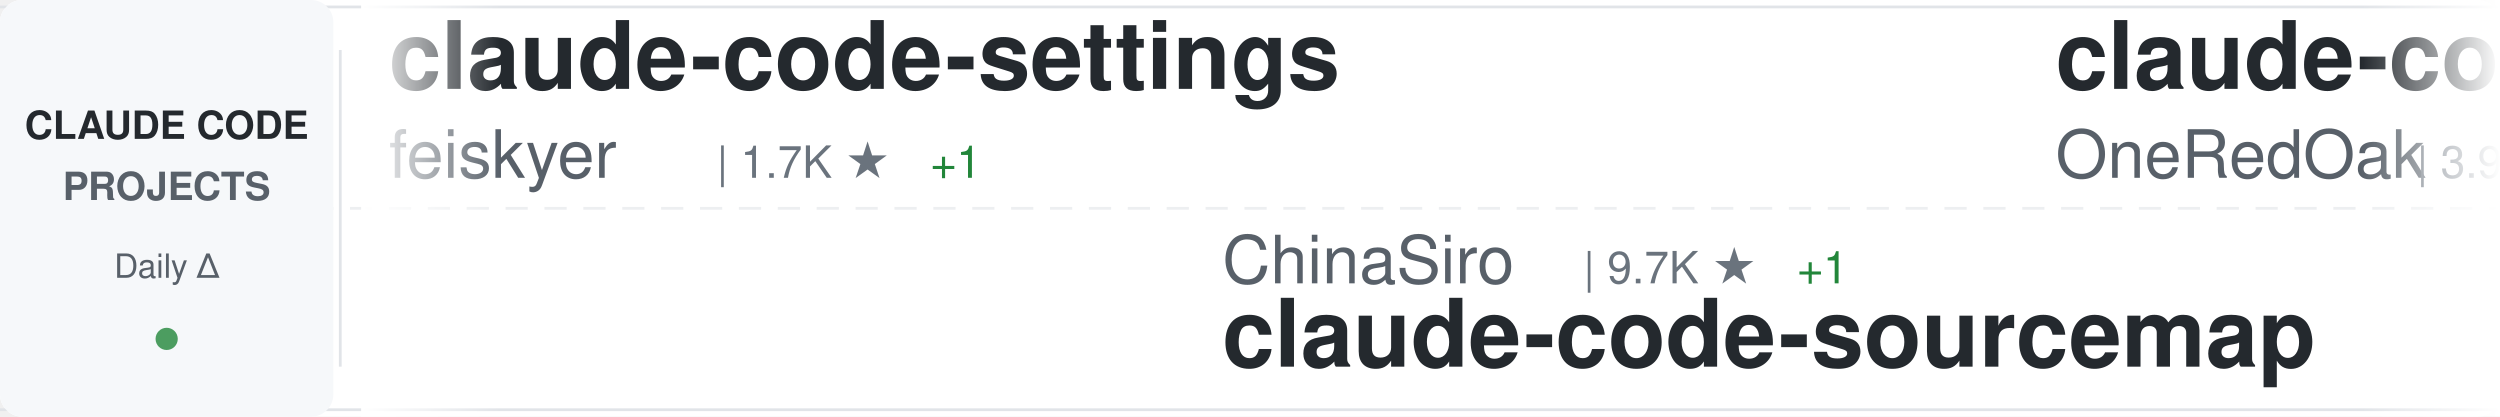
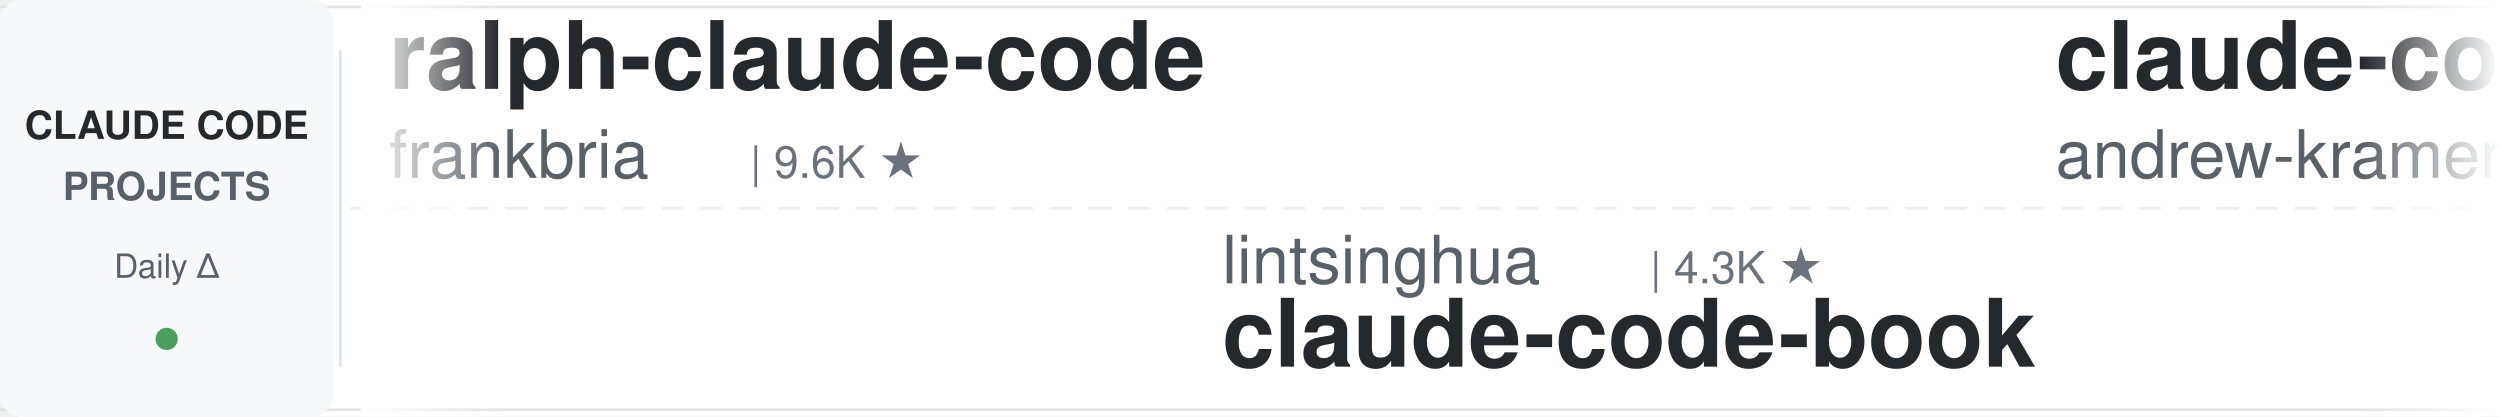
<svg xmlns="http://www.w3.org/2000/svg" width="900" height="150">
  <defs>
    <linearGradient id="awesomeLeftFade" x1="0%" y1="0%" x2="100%" y2="0%">
      <stop offset="0%" style="stop-color:#ffffff;stop-opacity:1" />
      <stop offset="100%" style="stop-color:#ffffff;stop-opacity:0" />
    </linearGradient>
    <linearGradient id="awesomeRightFade" x1="0%" y1="0%" x2="100%" y2="0%">
      <stop offset="0%" style="stop-color:#ffffff;stop-opacity:0" />
      <stop offset="100%" style="stop-color:#ffffff;stop-opacity:1" />
    </linearGradient>
  </defs>
  <rect width="900" height="150" fill="#ffffff" rx="8" />
  <rect x="0" y="2" width="900" height="1" fill="#e1e4e8" />
  <rect x="0" y="147" width="900" height="1" fill="#e1e4e8" />
  <line x1="0" y1="75" x2="900" y2="75" stroke="#e1e4e8" stroke-width="1" stroke-dasharray="8 6" opacity="0.6" />
  <rect x="0" y="0" width="120" height="150" fill="#f6f8fa" rx="8" />
  <text x="60" y="50" font-family="-apple-system, BlinkMacSystemFont, 'Segoe UI', Helvetica, Arial, sans-serif" font-size="14" font-weight="600" fill="#24292e" text-anchor="middle">CLAUDE CODE</text>
  <text x="60" y="72" font-family="-apple-system, BlinkMacSystemFont, 'Segoe UI', Helvetica, Arial, sans-serif" font-size="14" font-weight="600" fill="#586069" text-anchor="middle">PROJECTS</text>
  <text x="60" y="100" font-family="-apple-system, BlinkMacSystemFont, 'Segoe UI', Helvetica, Arial, sans-serif" font-size="12" font-weight="500" fill="#586069" text-anchor="middle">Daily Δ</text>
  <circle cx="60" cy="122" r="4" fill="#22863a" opacity="0.8" />
  <rect x="122" y="18" width="1" height="114" fill="#e1e4e8" />
  <clipPath id="awesomeTickerClip">
    <rect x="130" y="0" width="770" height="150" />
  </clipPath>
  <g clip-path="url(#awesomeTickerClip)">
    <g id="awesomeTickerItems">
      <animateTransform attributeName="transform" attributeType="XML" type="translate" from="0 0" to="-3000 0" dur="54s" repeatCount="indefinite" />
      <g transform="translate(0, 0)">
-         <text x="140" y="32" font-family="-apple-system, BlinkMacSystemFont, 'Segoe UI', Helvetica, Arial, sans-serif" font-size="34" font-weight="600" fill="#24292e">claude-code-settings</text>
-         <text x="140" y="64" font-family="-apple-system, BlinkMacSystemFont, 'Segoe UI', Helvetica, Arial, sans-serif" font-size="24" font-weight="400" fill="#586069">feiskyer</text>
-         <text x="258" y="64" font-family="-apple-system, BlinkMacSystemFont, 'Segoe UI', Helvetica, Arial, sans-serif" font-size="16" font-weight="500" fill="#6a737d">| 1.7K ★</text>
-         <text x="335" y="64" font-family="-apple-system, BlinkMacSystemFont, 'Segoe UI', Helvetica, Arial, sans-serif" font-size="16" font-weight="500" fill="#22863a"> +1</text>
+         <text x="140" y="32" font-family="-apple-system, BlinkMacSystemFont, 'Segoe UI', Helvetica, Arial, sans-serif" font-size="34" font-weight="600" fill="#24292e">ralph-claude-code</text>
+         <text x="140" y="64" font-family="-apple-system, BlinkMacSystemFont, 'Segoe UI', Helvetica, Arial, sans-serif" font-size="24" font-weight="400" fill="#586069">frankbria</text>
+         <text x="270" y="64" font-family="-apple-system, BlinkMacSystemFont, 'Segoe UI', Helvetica, Arial, sans-serif" font-size="16" font-weight="500" fill="#6a737d">| 9.6K ★</text>
      </g>
      <g transform="translate(300, 0)">
-         <text x="140" y="102" font-family="-apple-system, BlinkMacSystemFont, 'Segoe UI', Helvetica, Arial, sans-serif" font-size="24" font-weight="400" fill="#586069">ChinaSiro</text>
-         <text x="270" y="102" font-family="-apple-system, BlinkMacSystemFont, 'Segoe UI', Helvetica, Arial, sans-serif" font-size="16" font-weight="500" fill="#6a737d">| 9.7K ★</text>
-         <text x="347" y="102" font-family="-apple-system, BlinkMacSystemFont, 'Segoe UI', Helvetica, Arial, sans-serif" font-size="16" font-weight="500" fill="#22863a"> +1</text>
-         <text x="140" y="132" font-family="-apple-system, BlinkMacSystemFont, 'Segoe UI', Helvetica, Arial, sans-serif" font-size="34" font-weight="600" fill="#24292e">claude-code-sourcemap</text>
+         <text x="140" y="102" font-family="-apple-system, BlinkMacSystemFont, 'Segoe UI', Helvetica, Arial, sans-serif" font-size="24" font-weight="400" fill="#586069">lintsinghua</text>
+         <text x="294" y="102" font-family="-apple-system, BlinkMacSystemFont, 'Segoe UI', Helvetica, Arial, sans-serif" font-size="16" font-weight="500" fill="#6a737d">| 4.3K ★</text>
+         <text x="140" y="132" font-family="-apple-system, BlinkMacSystemFont, 'Segoe UI', Helvetica, Arial, sans-serif" font-size="34" font-weight="600" fill="#24292e">claude-code-book</text>
      </g>
      <g transform="translate(600, 0)">
-         <text x="140" y="32" font-family="-apple-system, BlinkMacSystemFont, 'Segoe UI', Helvetica, Arial, sans-serif" font-size="34" font-weight="600" fill="#24292e">claude-code-workflows</text>
-         <text x="140" y="64" font-family="-apple-system, BlinkMacSystemFont, 'Segoe UI', Helvetica, Arial, sans-serif" font-size="24" font-weight="400" fill="#586069">OneRedOak</text>
-         <text x="270" y="64" font-family="-apple-system, BlinkMacSystemFont, 'Segoe UI', Helvetica, Arial, sans-serif" font-size="16" font-weight="500" fill="#6a737d">| 3.9K ★</text>
+         <text x="140" y="32" font-family="-apple-system, BlinkMacSystemFont, 'Segoe UI', Helvetica, Arial, sans-serif" font-size="34" font-weight="600" fill="#24292e">claude-code-source-build</text>
+         <text x="140" y="64" font-family="-apple-system, BlinkMacSystemFont, 'Segoe UI', Helvetica, Arial, sans-serif" font-size="24" font-weight="400" fill="#586069">andrew-kramer-inno</text>
+         <text x="378" y="64" font-family="-apple-system, BlinkMacSystemFont, 'Segoe UI', Helvetica, Arial, sans-serif" font-size="16" font-weight="500" fill="#6a737d">| 595 ★</text>
      </g>
      <g transform="translate(900, 0)">
-         <text x="140" y="102" font-family="-apple-system, BlinkMacSystemFont, 'Segoe UI', Helvetica, Arial, sans-serif" font-size="24" font-weight="400" fill="#586069">claude-code-best</text>
-         <text x="354" y="102" font-family="-apple-system, BlinkMacSystemFont, 'Segoe UI', Helvetica, Arial, sans-serif" font-size="16" font-weight="500" fill="#6a737d">| 22.7K ★</text>
-         <text x="440" y="102" font-family="-apple-system, BlinkMacSystemFont, 'Segoe UI', Helvetica, Arial, sans-serif" font-size="16" font-weight="500" fill="#22863a"> +2</text>
-         <text x="140" y="132" font-family="-apple-system, BlinkMacSystemFont, 'Segoe UI', Helvetica, Arial, sans-serif" font-size="34" font-weight="600" fill="#24292e">claude-code</text>
+         <text x="140" y="102" font-family="-apple-system, BlinkMacSystemFont, 'Segoe UI', Helvetica, Arial, sans-serif" font-size="24" font-weight="400" fill="#586069">ghuntley</text>
+         <text x="258" y="102" font-family="-apple-system, BlinkMacSystemFont, 'Segoe UI', Helvetica, Arial, sans-serif" font-size="16" font-weight="500" fill="#6a737d">| 992 ★</text>
+         <text x="326" y="102" font-family="-apple-system, BlinkMacSystemFont, 'Segoe UI', Helvetica, Arial, sans-serif" font-size="16" font-weight="500" fill="#22863a"> +992</text>
+         <text x="140" y="132" font-family="-apple-system, BlinkMacSystemFont, 'Segoe UI', Helvetica, Arial, sans-serif" font-size="34" font-weight="600" fill="#24292e">claude-code-source-code-...</text>
      </g>
      <g transform="translate(1200, 0)">
-         <text x="140" y="32" font-family="-apple-system, BlinkMacSystemFont, 'Segoe UI', Helvetica, Arial, sans-serif" font-size="34" font-weight="600" fill="#24292e">claude-code-book</text>
-         <text x="140" y="64" font-family="-apple-system, BlinkMacSystemFont, 'Segoe UI', Helvetica, Arial, sans-serif" font-size="24" font-weight="400" fill="#586069">lintsinghua</text>
-         <text x="294" y="64" font-family="-apple-system, BlinkMacSystemFont, 'Segoe UI', Helvetica, Arial, sans-serif" font-size="16" font-weight="500" fill="#6a737d">| 4.3K ★</text>
+         <text x="140" y="32" font-family="-apple-system, BlinkMacSystemFont, 'Segoe UI', Helvetica, Arial, sans-serif" font-size="34" font-weight="600" fill="#24292e">claude-code-source</text>
+         <text x="140" y="64" font-family="-apple-system, BlinkMacSystemFont, 'Segoe UI', Helvetica, Arial, sans-serif" font-size="24" font-weight="400" fill="#586069">AprilNEA</text>
+         <text x="258" y="64" font-family="-apple-system, BlinkMacSystemFont, 'Segoe UI', Helvetica, Arial, sans-serif" font-size="16" font-weight="500" fill="#6a737d">| 391 ★</text>
      </g>
      <g transform="translate(1500, 0)">
-         <text x="140" y="102" font-family="-apple-system, BlinkMacSystemFont, 'Segoe UI', Helvetica, Arial, sans-serif" font-size="24" font-weight="400" fill="#586069">wanshuiyin</text>
-         <text x="282" y="102" font-family="-apple-system, BlinkMacSystemFont, 'Segoe UI', Helvetica, Arial, sans-serif" font-size="16" font-weight="500" fill="#6a737d">| 16.6K ★</text>
-         <text x="368" y="102" font-family="-apple-system, BlinkMacSystemFont, 'Segoe UI', Helvetica, Arial, sans-serif" font-size="16" font-weight="500" fill="#22863a"> +15</text>
-         <text x="140" y="132" font-family="-apple-system, BlinkMacSystemFont, 'Segoe UI', Helvetica, Arial, sans-serif" font-size="34" font-weight="600" fill="#24292e">Auto-claude-code-researc...</text>
+         <text x="140" y="102" font-family="-apple-system, BlinkMacSystemFont, 'Segoe UI', Helvetica, Arial, sans-serif" font-size="24" font-weight="400" fill="#586069">musistudio</text>
+         <text x="282" y="102" font-family="-apple-system, BlinkMacSystemFont, 'Segoe UI', Helvetica, Arial, sans-serif" font-size="16" font-weight="500" fill="#6a737d">| 37.4K ★</text>
+         <text x="368" y="102" font-family="-apple-system, BlinkMacSystemFont, 'Segoe UI', Helvetica, Arial, sans-serif" font-size="16" font-weight="500" fill="#22863a"> +2</text>
+         <text x="140" y="132" font-family="-apple-system, BlinkMacSystemFont, 'Segoe UI', Helvetica, Arial, sans-serif" font-size="34" font-weight="600" fill="#24292e">claude-code-router</text>
      </g>
      <g transform="translate(1800, 0)">
+         <text x="140" y="32" font-family="-apple-system, BlinkMacSystemFont, 'Segoe UI', Helvetica, Arial, sans-serif" font-size="34" font-weight="600" fill="#24292e">ECC</text>
+         <text x="140" y="64" font-family="-apple-system, BlinkMacSystemFont, 'Segoe UI', Helvetica, Arial, sans-serif" font-size="24" font-weight="400" fill="#586069">affaan-m</text>
+         <text x="258" y="64" font-family="-apple-system, BlinkMacSystemFont, 'Segoe UI', Helvetica, Arial, sans-serif" font-size="16" font-weight="500" fill="#6a737d">| 267.3K ★</text>
+         <text x="353" y="64" font-family="-apple-system, BlinkMacSystemFont, 'Segoe UI', Helvetica, Arial, sans-serif" font-size="16" font-weight="500" fill="#22863a"> +139</text>
+       </g>
+       <g transform="translate(2100, 0)">
+         <text x="140" y="102" font-family="-apple-system, BlinkMacSystemFont, 'Segoe UI', Helvetica, Arial, sans-serif" font-size="24" font-weight="400" fill="#586069">huangjia2019</text>
+         <text x="306" y="102" font-family="-apple-system, BlinkMacSystemFont, 'Segoe UI', Helvetica, Arial, sans-serif" font-size="16" font-weight="500" fill="#6a737d">| 1.1K ★</text>
+         <text x="140" y="132" font-family="-apple-system, BlinkMacSystemFont, 'Segoe UI', Helvetica, Arial, sans-serif" font-size="34" font-weight="600" fill="#24292e">claude-code-engineering</text>
+       </g>
+       <g transform="translate(2400, 0)">
        <text x="140" y="32" font-family="-apple-system, BlinkMacSystemFont, 'Segoe UI', Helvetica, Arial, sans-serif" font-size="34" font-weight="600" fill="#24292e">claude-code-best-practic...</text>
        <text x="140" y="64" font-family="-apple-system, BlinkMacSystemFont, 'Segoe UI', Helvetica, Arial, sans-serif" font-size="24" font-weight="400" fill="#586069">shanraisshan</text>
-         <text x="306" y="64" font-family="-apple-system, BlinkMacSystemFont, 'Segoe UI', Helvetica, Arial, sans-serif" font-size="16" font-weight="500" fill="#6a737d">| 66.3K ★</text>
+         <text x="306" y="64" font-family="-apple-system, BlinkMacSystemFont, 'Segoe UI', Helvetica, Arial, sans-serif" font-size="16" font-weight="500" fill="#6a737d">| 66.4K ★</text>
        <text x="392" y="64" font-family="-apple-system, BlinkMacSystemFont, 'Segoe UI', Helvetica, Arial, sans-serif" font-size="16" font-weight="500" fill="#22863a"> +25</text>
      </g>
-       <g transform="translate(2100, 0)">
-         <text x="140" y="102" font-family="-apple-system, BlinkMacSystemFont, 'Segoe UI', Helvetica, Arial, sans-serif" font-size="24" font-weight="400" fill="#586069">Maciek-roboblog</text>
-         <text x="342" y="102" font-family="-apple-system, BlinkMacSystemFont, 'Segoe UI', Helvetica, Arial, sans-serif" font-size="16" font-weight="500" fill="#6a737d">| 8.7K ★</text>
-         <text x="140" y="132" font-family="-apple-system, BlinkMacSystemFont, 'Segoe UI', Helvetica, Arial, sans-serif" font-size="34" font-weight="600" fill="#24292e">Claude-Code-Usage-Monito...</text>
-       </g>
-       <g transform="translate(2400, 0)">
-         <text x="140" y="32" font-family="-apple-system, BlinkMacSystemFont, 'Segoe UI', Helvetica, Arial, sans-serif" font-size="34" font-weight="600" fill="#24292e">claude-code-guide</text>
-         <text x="140" y="64" font-family="-apple-system, BlinkMacSystemFont, 'Segoe UI', Helvetica, Arial, sans-serif" font-size="24" font-weight="400" fill="#586069">Cranot</text>
-         <text x="234" y="64" font-family="-apple-system, BlinkMacSystemFont, 'Segoe UI', Helvetica, Arial, sans-serif" font-size="16" font-weight="500" fill="#6a737d">| 2.9K ★</text>
-       </g>
      <g transform="translate(2700, 0)">
-         <text x="140" y="102" font-family="-apple-system, BlinkMacSystemFont, 'Segoe UI', Helvetica, Arial, sans-serif" font-size="24" font-weight="400" fill="#586069">Windy3f3f3f3f</text>
-         <text x="318" y="102" font-family="-apple-system, BlinkMacSystemFont, 'Segoe UI', Helvetica, Arial, sans-serif" font-size="16" font-weight="500" fill="#6a737d">| 2.7K ★</text>
-         <text x="140" y="132" font-family="-apple-system, BlinkMacSystemFont, 'Segoe UI', Helvetica, Arial, sans-serif" font-size="34" font-weight="600" fill="#24292e">claude-code-from-scratch</text>
+         <text x="140" y="102" font-family="-apple-system, BlinkMacSystemFont, 'Segoe UI', Helvetica, Arial, sans-serif" font-size="24" font-weight="400" fill="#586069">KPR111</text>
+         <text x="234" y="102" font-family="-apple-system, BlinkMacSystemFont, 'Segoe UI', Helvetica, Arial, sans-serif" font-size="16" font-weight="500" fill="#6a737d">| 18 ★</text>
+         <text x="140" y="132" font-family="-apple-system, BlinkMacSystemFont, 'Segoe UI', Helvetica, Arial, sans-serif" font-size="34" font-weight="600" fill="#24292e">Claude-Code</text>
      </g>
      <g transform="translate(3000, 0)">
-         <text x="140" y="32" font-family="-apple-system, BlinkMacSystemFont, 'Segoe UI', Helvetica, Arial, sans-serif" font-size="34" font-weight="600" fill="#24292e">claude-code-settings</text>
-         <text x="140" y="64" font-family="-apple-system, BlinkMacSystemFont, 'Segoe UI', Helvetica, Arial, sans-serif" font-size="24" font-weight="400" fill="#586069">feiskyer</text>
-         <text x="258" y="64" font-family="-apple-system, BlinkMacSystemFont, 'Segoe UI', Helvetica, Arial, sans-serif" font-size="16" font-weight="500" fill="#6a737d">| 1.7K ★</text>
-         <text x="335" y="64" font-family="-apple-system, BlinkMacSystemFont, 'Segoe UI', Helvetica, Arial, sans-serif" font-size="16" font-weight="500" fill="#22863a"> +1</text>
+         <text x="140" y="32" font-family="-apple-system, BlinkMacSystemFont, 'Segoe UI', Helvetica, Arial, sans-serif" font-size="34" font-weight="600" fill="#24292e">ralph-claude-code</text>
+         <text x="140" y="64" font-family="-apple-system, BlinkMacSystemFont, 'Segoe UI', Helvetica, Arial, sans-serif" font-size="24" font-weight="400" fill="#586069">frankbria</text>
+         <text x="270" y="64" font-family="-apple-system, BlinkMacSystemFont, 'Segoe UI', Helvetica, Arial, sans-serif" font-size="16" font-weight="500" fill="#6a737d">| 9.6K ★</text>
      </g>
      <g transform="translate(3300, 0)">
-         <text x="140" y="102" font-family="-apple-system, BlinkMacSystemFont, 'Segoe UI', Helvetica, Arial, sans-serif" font-size="24" font-weight="400" fill="#586069">ChinaSiro</text>
-         <text x="270" y="102" font-family="-apple-system, BlinkMacSystemFont, 'Segoe UI', Helvetica, Arial, sans-serif" font-size="16" font-weight="500" fill="#6a737d">| 9.7K ★</text>
-         <text x="347" y="102" font-family="-apple-system, BlinkMacSystemFont, 'Segoe UI', Helvetica, Arial, sans-serif" font-size="16" font-weight="500" fill="#22863a"> +1</text>
-         <text x="140" y="132" font-family="-apple-system, BlinkMacSystemFont, 'Segoe UI', Helvetica, Arial, sans-serif" font-size="34" font-weight="600" fill="#24292e">claude-code-sourcemap</text>
+         <text x="140" y="102" font-family="-apple-system, BlinkMacSystemFont, 'Segoe UI', Helvetica, Arial, sans-serif" font-size="24" font-weight="400" fill="#586069">lintsinghua</text>
+         <text x="294" y="102" font-family="-apple-system, BlinkMacSystemFont, 'Segoe UI', Helvetica, Arial, sans-serif" font-size="16" font-weight="500" fill="#6a737d">| 4.3K ★</text>
+         <text x="140" y="132" font-family="-apple-system, BlinkMacSystemFont, 'Segoe UI', Helvetica, Arial, sans-serif" font-size="34" font-weight="600" fill="#24292e">claude-code-book</text>
      </g>
      <g transform="translate(3600, 0)">
-         <text x="140" y="32" font-family="-apple-system, BlinkMacSystemFont, 'Segoe UI', Helvetica, Arial, sans-serif" font-size="34" font-weight="600" fill="#24292e">claude-code-workflows</text>
-         <text x="140" y="64" font-family="-apple-system, BlinkMacSystemFont, 'Segoe UI', Helvetica, Arial, sans-serif" font-size="24" font-weight="400" fill="#586069">OneRedOak</text>
-         <text x="270" y="64" font-family="-apple-system, BlinkMacSystemFont, 'Segoe UI', Helvetica, Arial, sans-serif" font-size="16" font-weight="500" fill="#6a737d">| 3.9K ★</text>
+         <text x="140" y="32" font-family="-apple-system, BlinkMacSystemFont, 'Segoe UI', Helvetica, Arial, sans-serif" font-size="34" font-weight="600" fill="#24292e">claude-code-source-build</text>
+         <text x="140" y="64" font-family="-apple-system, BlinkMacSystemFont, 'Segoe UI', Helvetica, Arial, sans-serif" font-size="24" font-weight="400" fill="#586069">andrew-kramer-inno</text>
+         <text x="378" y="64" font-family="-apple-system, BlinkMacSystemFont, 'Segoe UI', Helvetica, Arial, sans-serif" font-size="16" font-weight="500" fill="#6a737d">| 595 ★</text>
      </g>
      <g transform="translate(3900, 0)">
-         <text x="140" y="102" font-family="-apple-system, BlinkMacSystemFont, 'Segoe UI', Helvetica, Arial, sans-serif" font-size="24" font-weight="400" fill="#586069">claude-code-best</text>
-         <text x="354" y="102" font-family="-apple-system, BlinkMacSystemFont, 'Segoe UI', Helvetica, Arial, sans-serif" font-size="16" font-weight="500" fill="#6a737d">| 22.7K ★</text>
-         <text x="440" y="102" font-family="-apple-system, BlinkMacSystemFont, 'Segoe UI', Helvetica, Arial, sans-serif" font-size="16" font-weight="500" fill="#22863a"> +2</text>
-         <text x="140" y="132" font-family="-apple-system, BlinkMacSystemFont, 'Segoe UI', Helvetica, Arial, sans-serif" font-size="34" font-weight="600" fill="#24292e">claude-code</text>
+         <text x="140" y="102" font-family="-apple-system, BlinkMacSystemFont, 'Segoe UI', Helvetica, Arial, sans-serif" font-size="24" font-weight="400" fill="#586069">ghuntley</text>
+         <text x="258" y="102" font-family="-apple-system, BlinkMacSystemFont, 'Segoe UI', Helvetica, Arial, sans-serif" font-size="16" font-weight="500" fill="#6a737d">| 992 ★</text>
+         <text x="326" y="102" font-family="-apple-system, BlinkMacSystemFont, 'Segoe UI', Helvetica, Arial, sans-serif" font-size="16" font-weight="500" fill="#22863a"> +992</text>
+         <text x="140" y="132" font-family="-apple-system, BlinkMacSystemFont, 'Segoe UI', Helvetica, Arial, sans-serif" font-size="34" font-weight="600" fill="#24292e">claude-code-source-code-...</text>
      </g>
    </g>
  </g>
  <rect x="130" y="0" width="50" height="150" fill="url(#awesomeLeftFade)" />
  <rect x="850" y="0" width="50" height="150" fill="url(#awesomeRightFade)" />
</svg>
